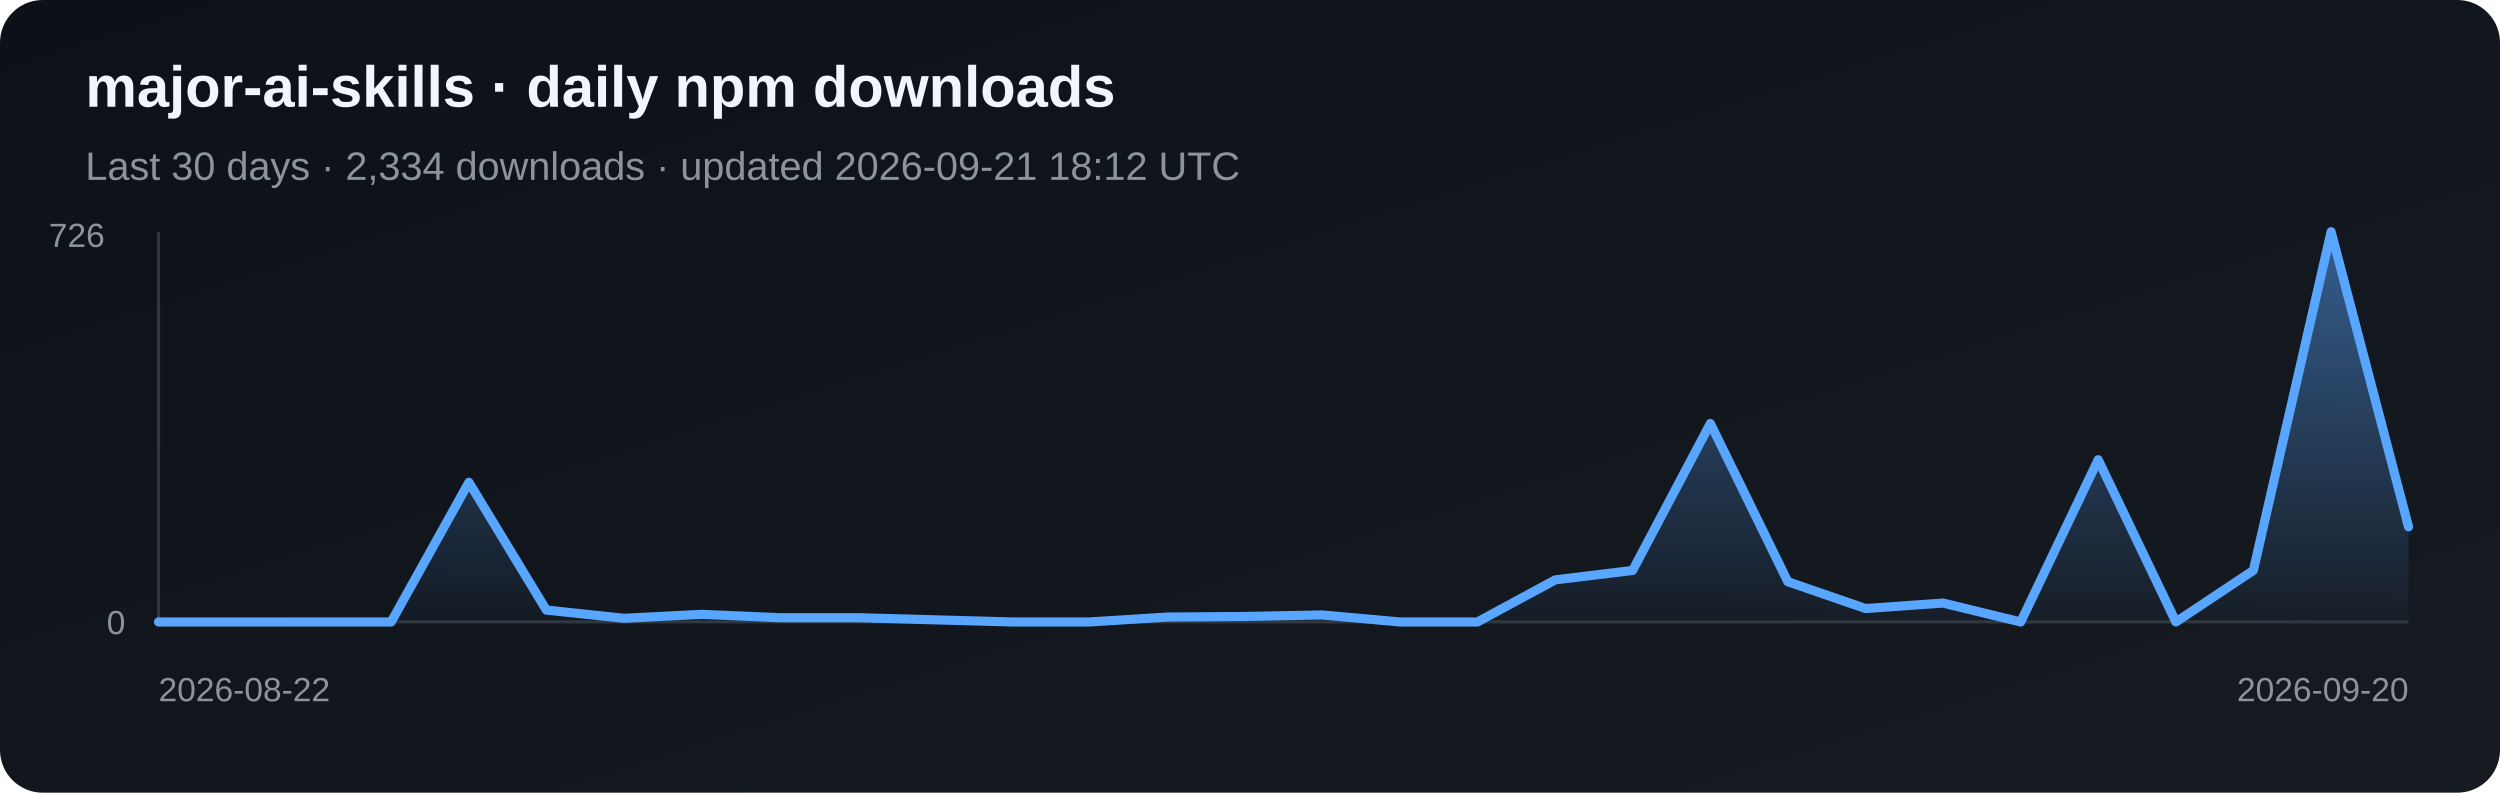
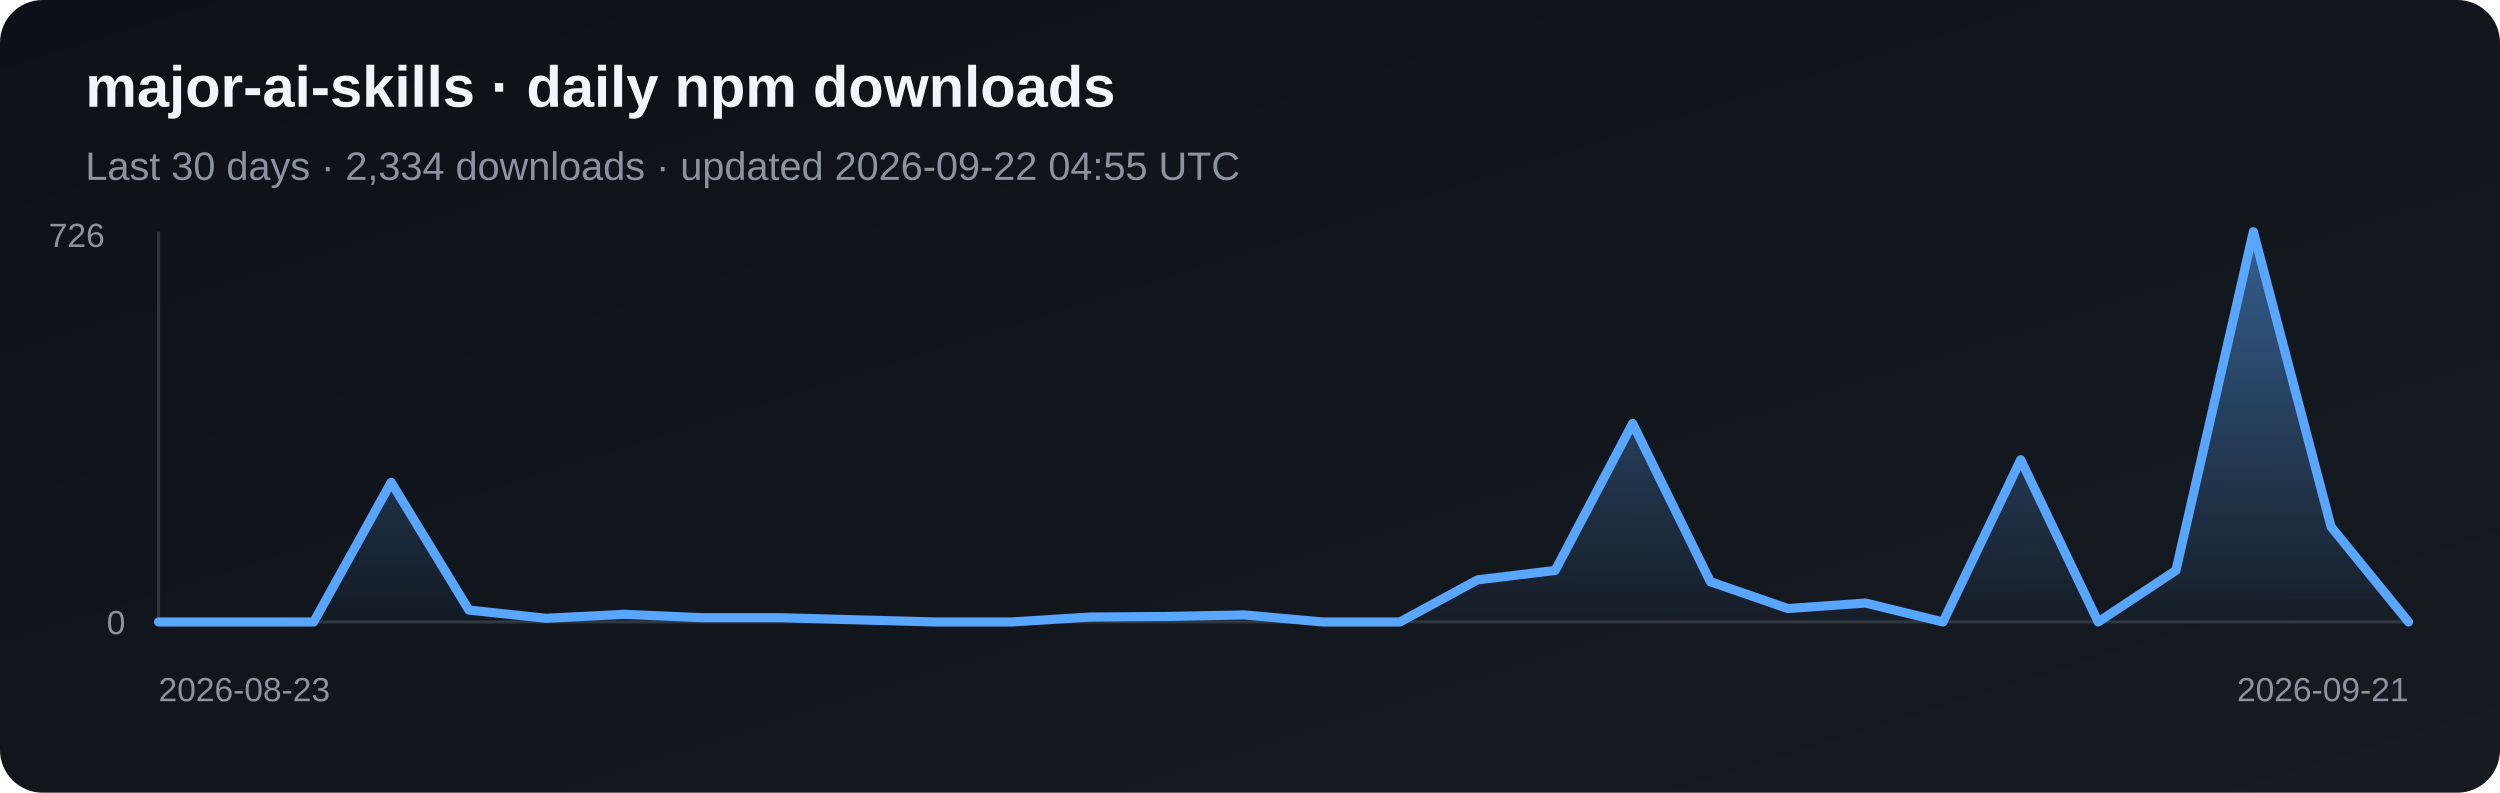
<svg xmlns="http://www.w3.org/2000/svg" width="820" height="260" viewBox="0 0 820 260" role="img" aria-label="Daily npm downloads for major-ai-skills">
  <defs>
    <linearGradient id="bg" x1="0" y1="0" x2="1" y2="1">
      <stop stop-color="#0d1117" />
      <stop offset="1" stop-color="#161b22" />
    </linearGradient>
    <linearGradient id="fill-npm" x1="0" y1="0" x2="0" y2="1">
      <stop stop-color="#58a6ff" stop-opacity=".5" />
      <stop offset="1" stop-color="#58a6ff" stop-opacity=".03" />
    </linearGradient>
  </defs>
  <rect width="820" height="260" rx="14" fill="url(#bg)" />
  <text x="28" y="35" fill="#f0f6fc" font-family="Arial, sans-serif" font-size="19" font-weight="700">major-ai-skills · daily npm downloads</text>
-   <text x="28" y="59" fill="#8b949e" font-family="Arial, sans-serif" font-size="13">Last 30 days · 2,334 downloads · updated 2026-09-21 18:12 UTC</text>
+   <text x="28" y="59" fill="#8b949e" font-family="Arial, sans-serif" font-size="13">Last 30 days · 2,334 downloads · updated 2026-09-22 04:55 UTC</text>
  <line x1="52" y1="76" x2="52" y2="204" stroke="#30363d" />
  <line x1="52" y1="204" x2="790" y2="204" stroke="#30363d" />
-   <polygon points="52,204 52.0,204.0 77.4,204.0 102.9,204.0 128.3,204.0 153.8,158.2 179.2,200.1 204.7,202.8 230.1,201.5 255.6,202.6 281.0,202.6 306.5,203.3 331.9,204.0 357.4,204.0 382.8,202.4 408.3,202.2 433.7,201.7 459.2,204.0 484.6,204.0 510.1,190.2 535.5,187.1 561.0,138.9 586.4,190.8 611.9,199.6 637.3,197.8 662.8,204.0 688.2,150.8 713.7,204.0 739.1,187.1 764.6,76.0 790.0,172.8 790,204" fill="url(#fill-npm)" />
-   <polyline points="52.0,204.0 77.4,204.0 102.9,204.0 128.3,204.0 153.8,158.2 179.2,200.1 204.7,202.8 230.1,201.5 255.6,202.6 281.0,202.6 306.5,203.3 331.9,204.0 357.4,204.0 382.8,202.4 408.3,202.2 433.7,201.7 459.2,204.0 484.6,204.0 510.1,190.2 535.5,187.1 561.0,138.9 586.4,190.8 611.9,199.6 637.3,197.8 662.8,204.0 688.2,150.8 713.7,204.0 739.1,187.1 764.6,76.0 790.0,172.8" fill="none" stroke="#58a6ff" stroke-width="3" stroke-linejoin="round" stroke-linecap="round" />
+   <polygon points="52,204 52.0,204.0 77.4,204.0 102.9,204.0 128.3,158.2 153.8,200.1 179.2,202.8 204.7,201.5 230.1,202.6 255.6,202.6 281.0,203.3 306.5,204.0 331.9,204.0 357.4,202.4 382.8,202.2 408.3,201.7 433.7,204.0 459.2,204.0 484.6,190.2 510.1,187.1 535.5,138.9 561.0,190.8 586.4,199.6 611.9,197.8 637.3,204.0 662.8,150.8 688.2,204.0 713.7,187.1 739.1,76.0 764.6,172.8 790.0,204.0 790,204" fill="url(#fill-npm)" />
+   <polyline points="52.0,204.0 77.4,204.0 102.9,204.0 128.3,158.2 153.8,200.1 179.2,202.8 204.7,201.5 230.1,202.6 255.6,202.6 281.0,203.3 306.5,204.0 331.9,204.0 357.4,202.4 382.8,202.2 408.3,201.7 433.7,204.0 459.2,204.0 484.6,190.2 510.1,187.1 535.5,138.9 561.0,190.8 586.4,199.6 611.9,197.8 637.3,204.0 662.8,150.8 688.2,204.0 713.7,187.1 739.1,76.0 764.6,172.8 790.0,204.0" fill="none" stroke="#58a6ff" stroke-width="3" stroke-linejoin="round" stroke-linecap="round" />
  <text x="16" y="81" fill="#8b949e" font-family="Arial, sans-serif" font-size="11">726</text>
  <text x="35" y="208" fill="#8b949e" font-family="Arial, sans-serif" font-size="11">0</text>
-   <text x="52" y="230" fill="#8b949e" font-family="Arial, sans-serif" font-size="11">2026-08-22</text>
-   <text x="790" y="230" fill="#8b949e" text-anchor="end" font-family="Arial, sans-serif" font-size="11">2026-09-20</text>
+   <text x="52" y="230" fill="#8b949e" font-family="Arial, sans-serif" font-size="11">2026-08-23</text>
+   <text x="790" y="230" fill="#8b949e" text-anchor="end" font-family="Arial, sans-serif" font-size="11">2026-09-21</text>
</svg>
